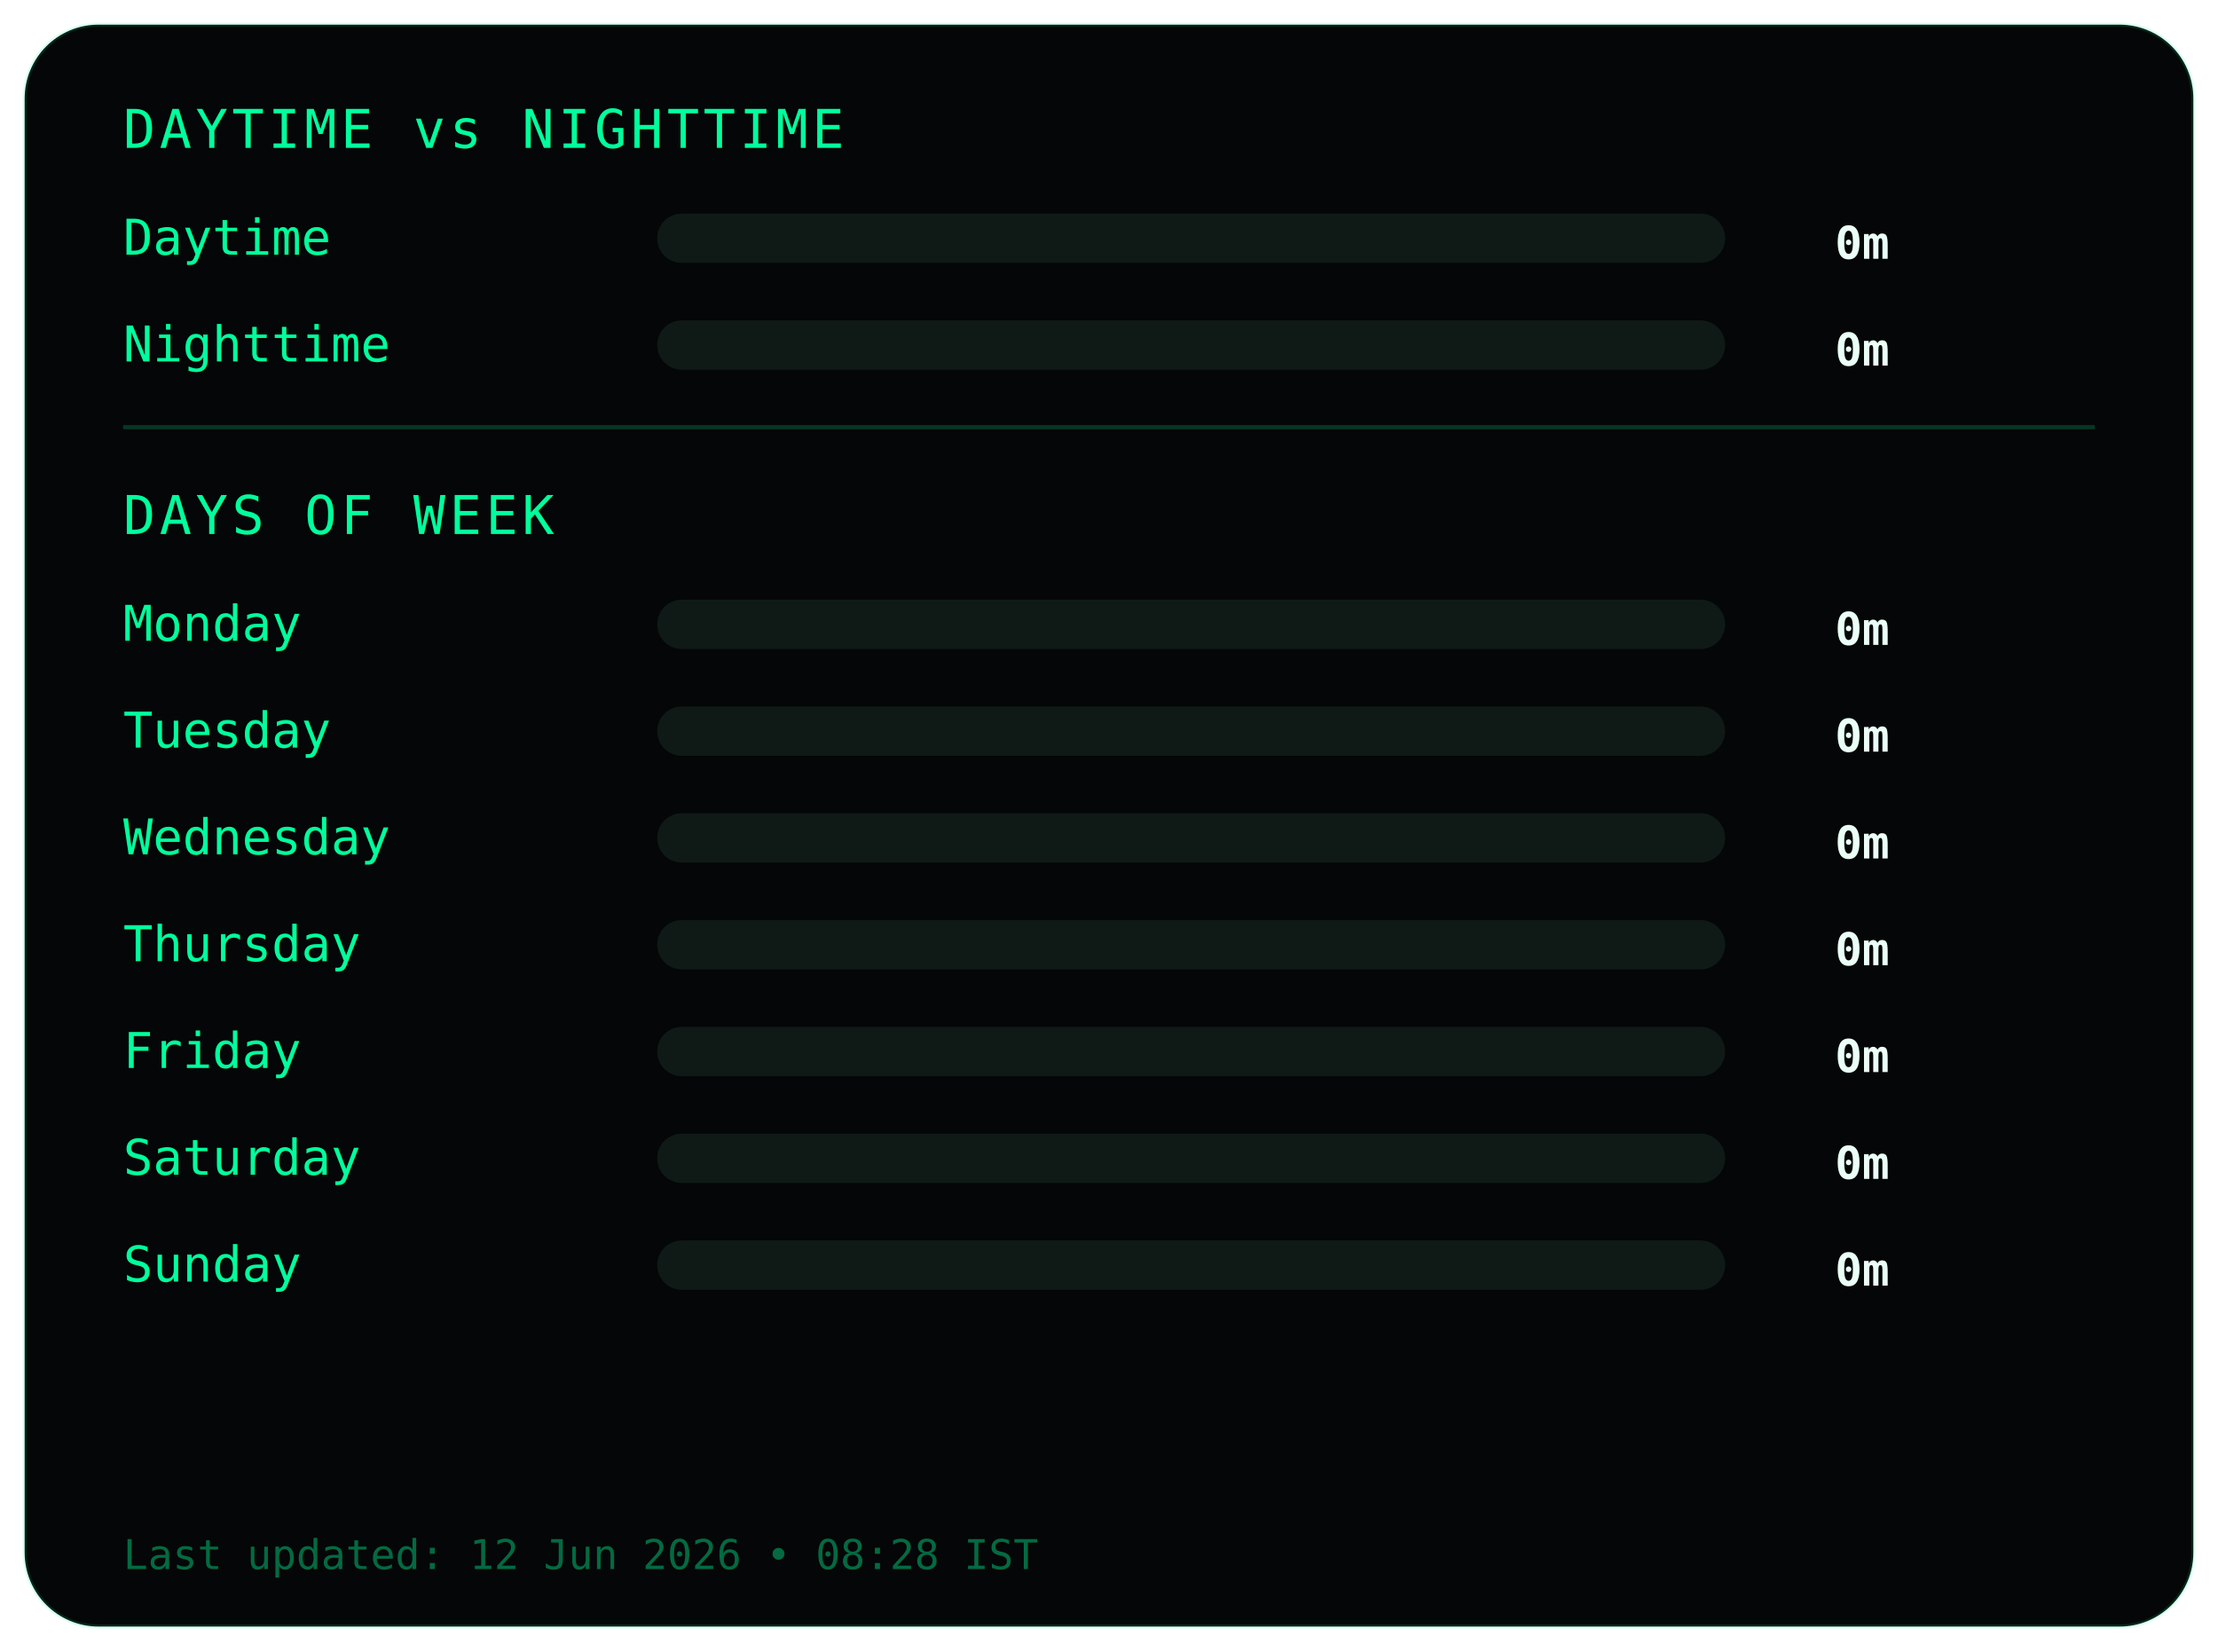
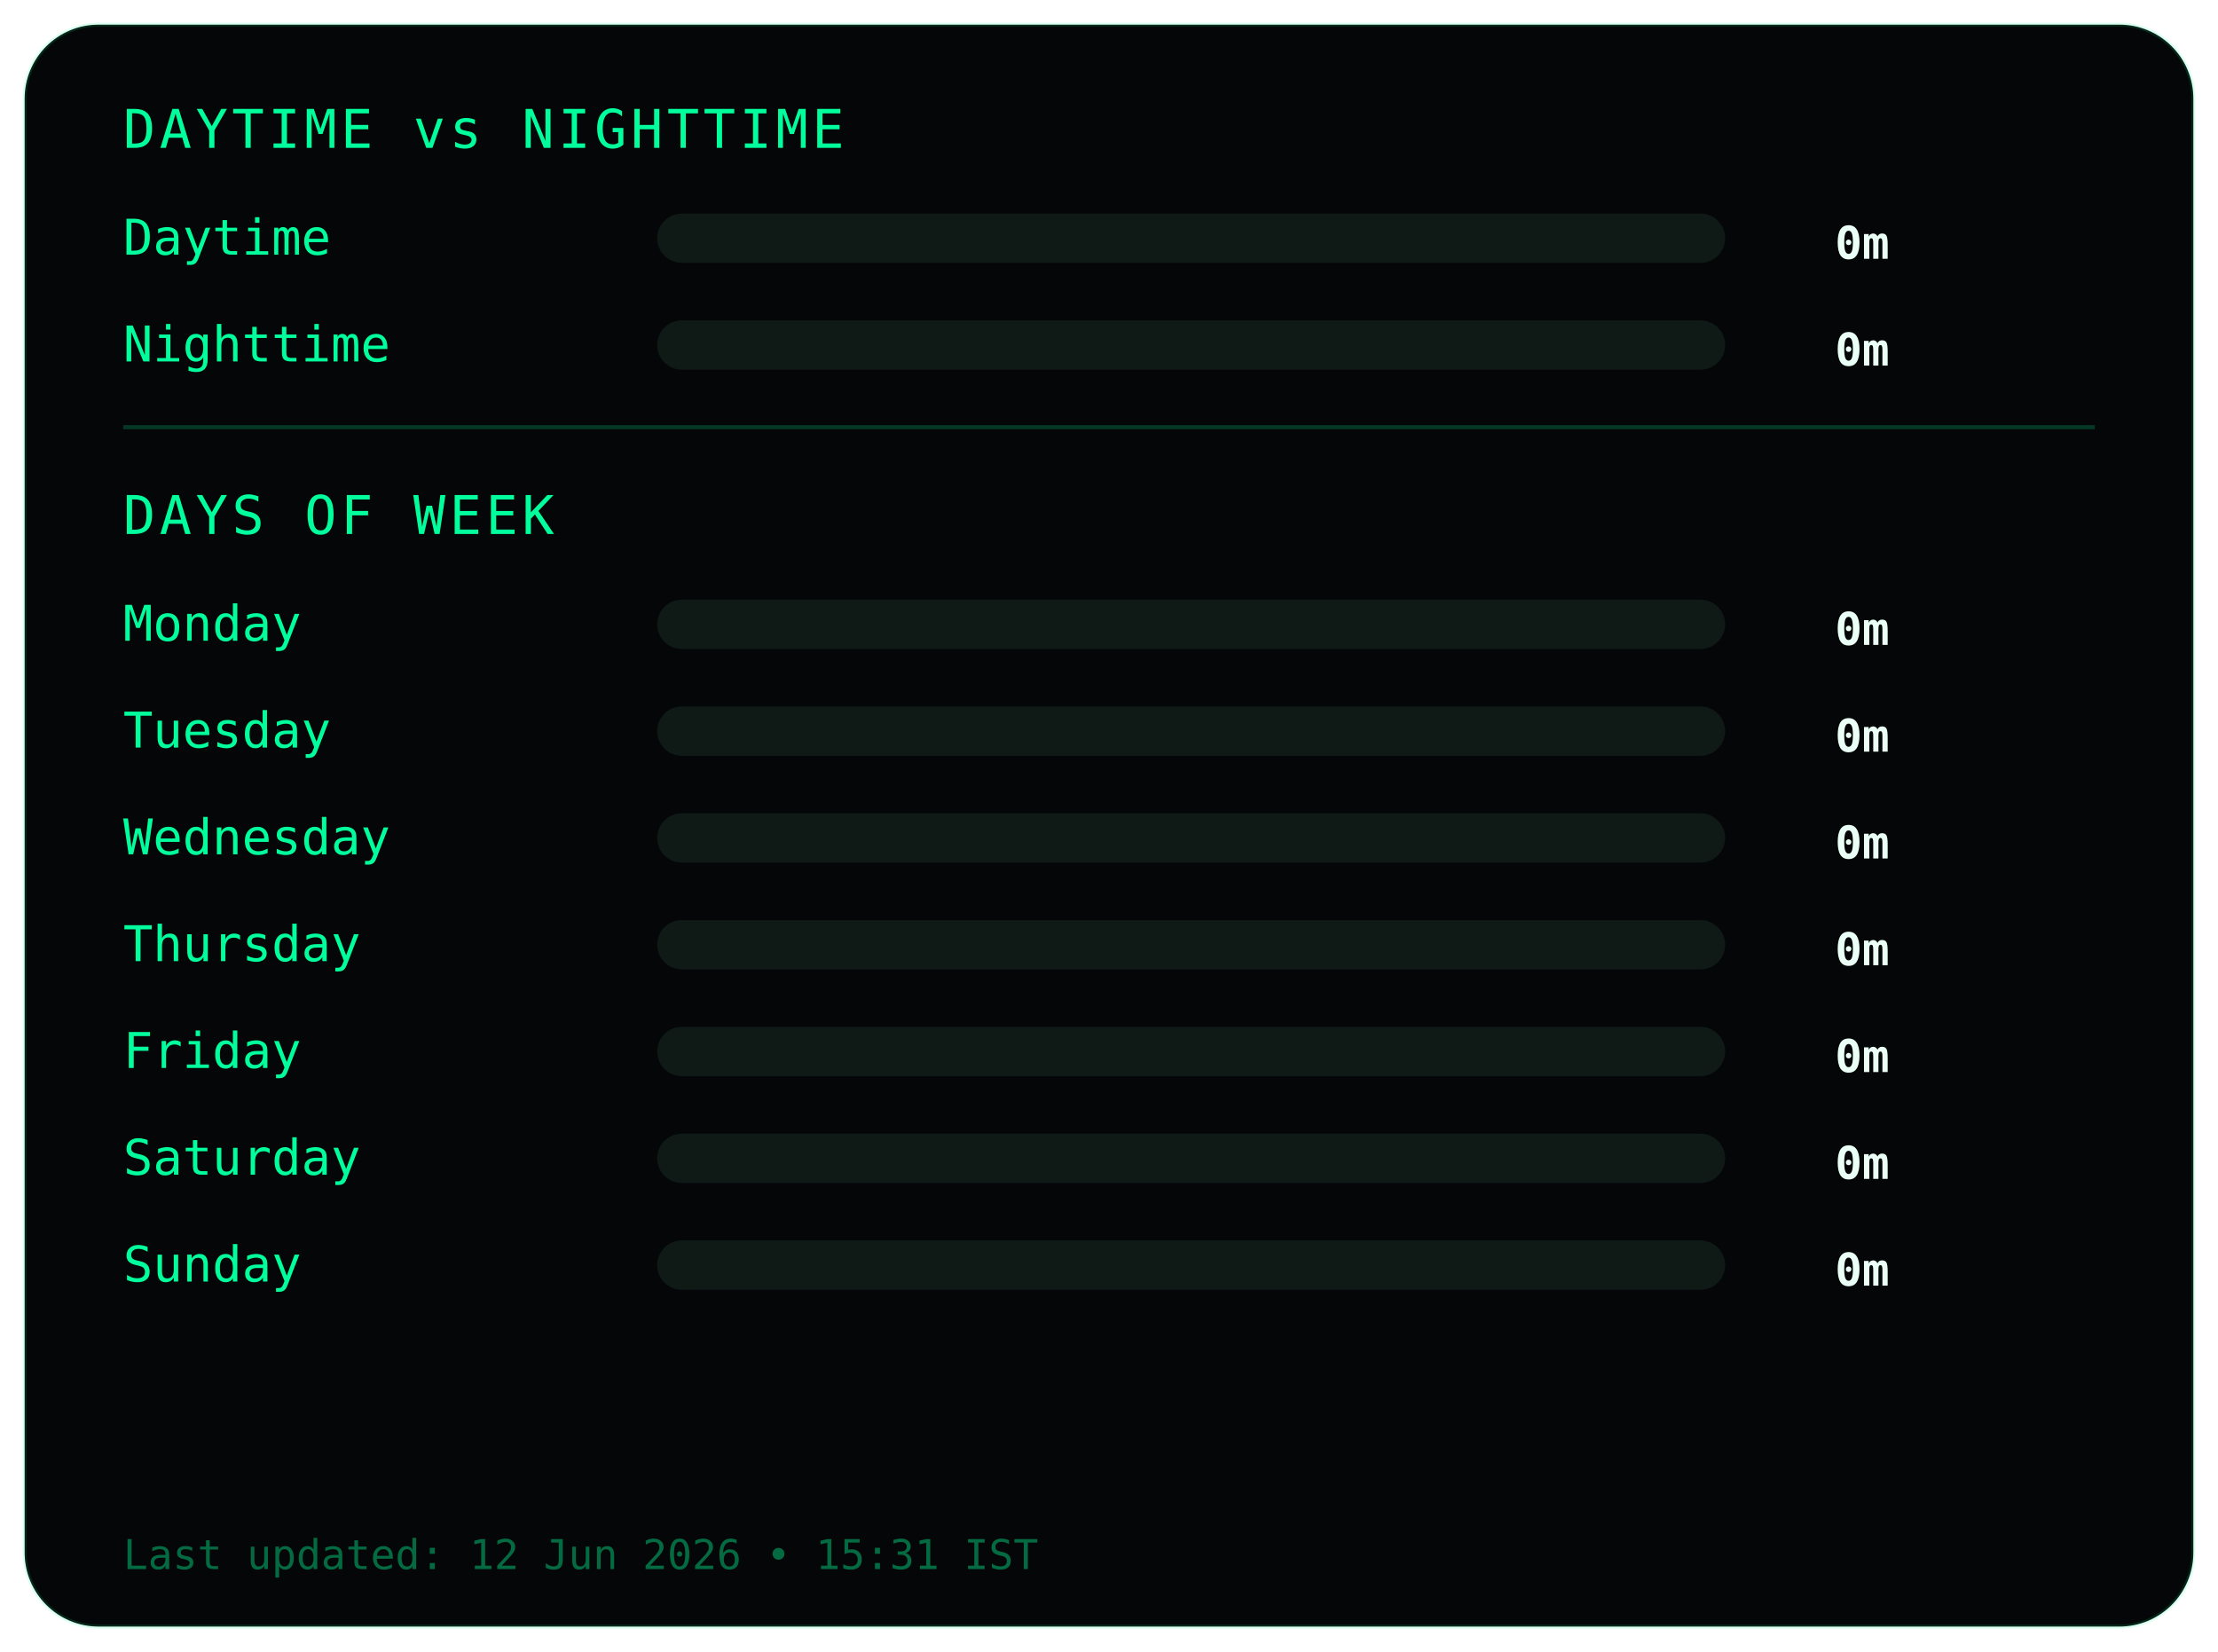
<svg xmlns="http://www.w3.org/2000/svg" width="540" height="402">
  <style>
.frame {
  fill:#050607;
  stroke:#00ff9c22;
  stroke-width:1;
}
.title {
  fill:#00ff9c;
  font-family:monospace;
  font-size:13px;
  letter-spacing:1px;
}
.label {
  fill:#00ff9c;
  font-family:monospace;
  font-size:12px;
}
.value {
  fill:#eafff6;
  font-family:monospace;
  font-size:11px;
  font-weight:bold;
  text-anchor:end;
}
.bar-bg { fill:#0f1a17; }
.bar { fill:#00ff9c; }
.divider { stroke:#00ff9c33; }
.footer {
  fill:#00ff9c66;
  font-family:monospace;
  font-size:10px;
}
</style>
  <rect class="frame" x="6" y="6" rx="18" width="528" height="390" />
  <text class="title" x="30" y="36">DAYTIME vs NIGHTTIME</text>
  <text class="label" x="30" y="62">Daytime</text>
  <rect class="bar-bg" x="160" y="52" width="260" height="12" rx="6" />
  <rect class="bar" x="160" y="52" width="0" height="12" rx="6" />
  <text class="value" x="460" y="63">0m</text>
  <text class="label" x="30" y="88">Nighttime</text>
  <rect class="bar-bg" x="160" y="78" width="260" height="12" rx="6" />
  <rect class="bar" x="160" y="78" width="0" height="12" rx="6" />
  <text class="value" x="460" y="89">0m</text>
  <line class="divider" x1="30" y1="104" x2="510" y2="104" />
  <text class="title" x="30" y="130">DAYS OF WEEK</text>
  <text class="label" x="30" y="156">Monday</text>
  <rect class="bar-bg" x="160" y="146" width="260" height="12" rx="6" />
  <rect class="bar" x="160" y="146" width="0" height="12" rx="6" />
  <text class="value" x="460" y="157">0m</text>
  <text class="label" x="30" y="182">Tuesday</text>
  <rect class="bar-bg" x="160" y="172" width="260" height="12" rx="6" />
  <rect class="bar" x="160" y="172" width="0" height="12" rx="6" />
  <text class="value" x="460" y="183">0m</text>
  <text class="label" x="30" y="208">Wednesday</text>
  <rect class="bar-bg" x="160" y="198" width="260" height="12" rx="6" />
  <rect class="bar" x="160" y="198" width="0" height="12" rx="6" />
  <text class="value" x="460" y="209">0m</text>
  <text class="label" x="30" y="234">Thursday</text>
  <rect class="bar-bg" x="160" y="224" width="260" height="12" rx="6" />
  <rect class="bar" x="160" y="224" width="0" height="12" rx="6" />
  <text class="value" x="460" y="235">0m</text>
  <text class="label" x="30" y="260">Friday</text>
  <rect class="bar-bg" x="160" y="250" width="260" height="12" rx="6" />
  <rect class="bar" x="160" y="250" width="0" height="12" rx="6" />
  <text class="value" x="460" y="261">0m</text>
  <text class="label" x="30" y="286">Saturday</text>
  <rect class="bar-bg" x="160" y="276" width="260" height="12" rx="6" />
  <rect class="bar" x="160" y="276" width="0" height="12" rx="6" />
  <text class="value" x="460" y="287">0m</text>
  <text class="label" x="30" y="312">Sunday</text>
  <rect class="bar-bg" x="160" y="302" width="260" height="12" rx="6" />
  <rect class="bar" x="160" y="302" width="0" height="12" rx="6" />
  <text class="value" x="460" y="313">0m</text>
  <text class="footer" x="30" y="382">
- Last updated: 12 Jun 2026 • 08:28 IST
+ Last updated: 12 Jun 2026 • 15:31 IST
</text>
</svg>
